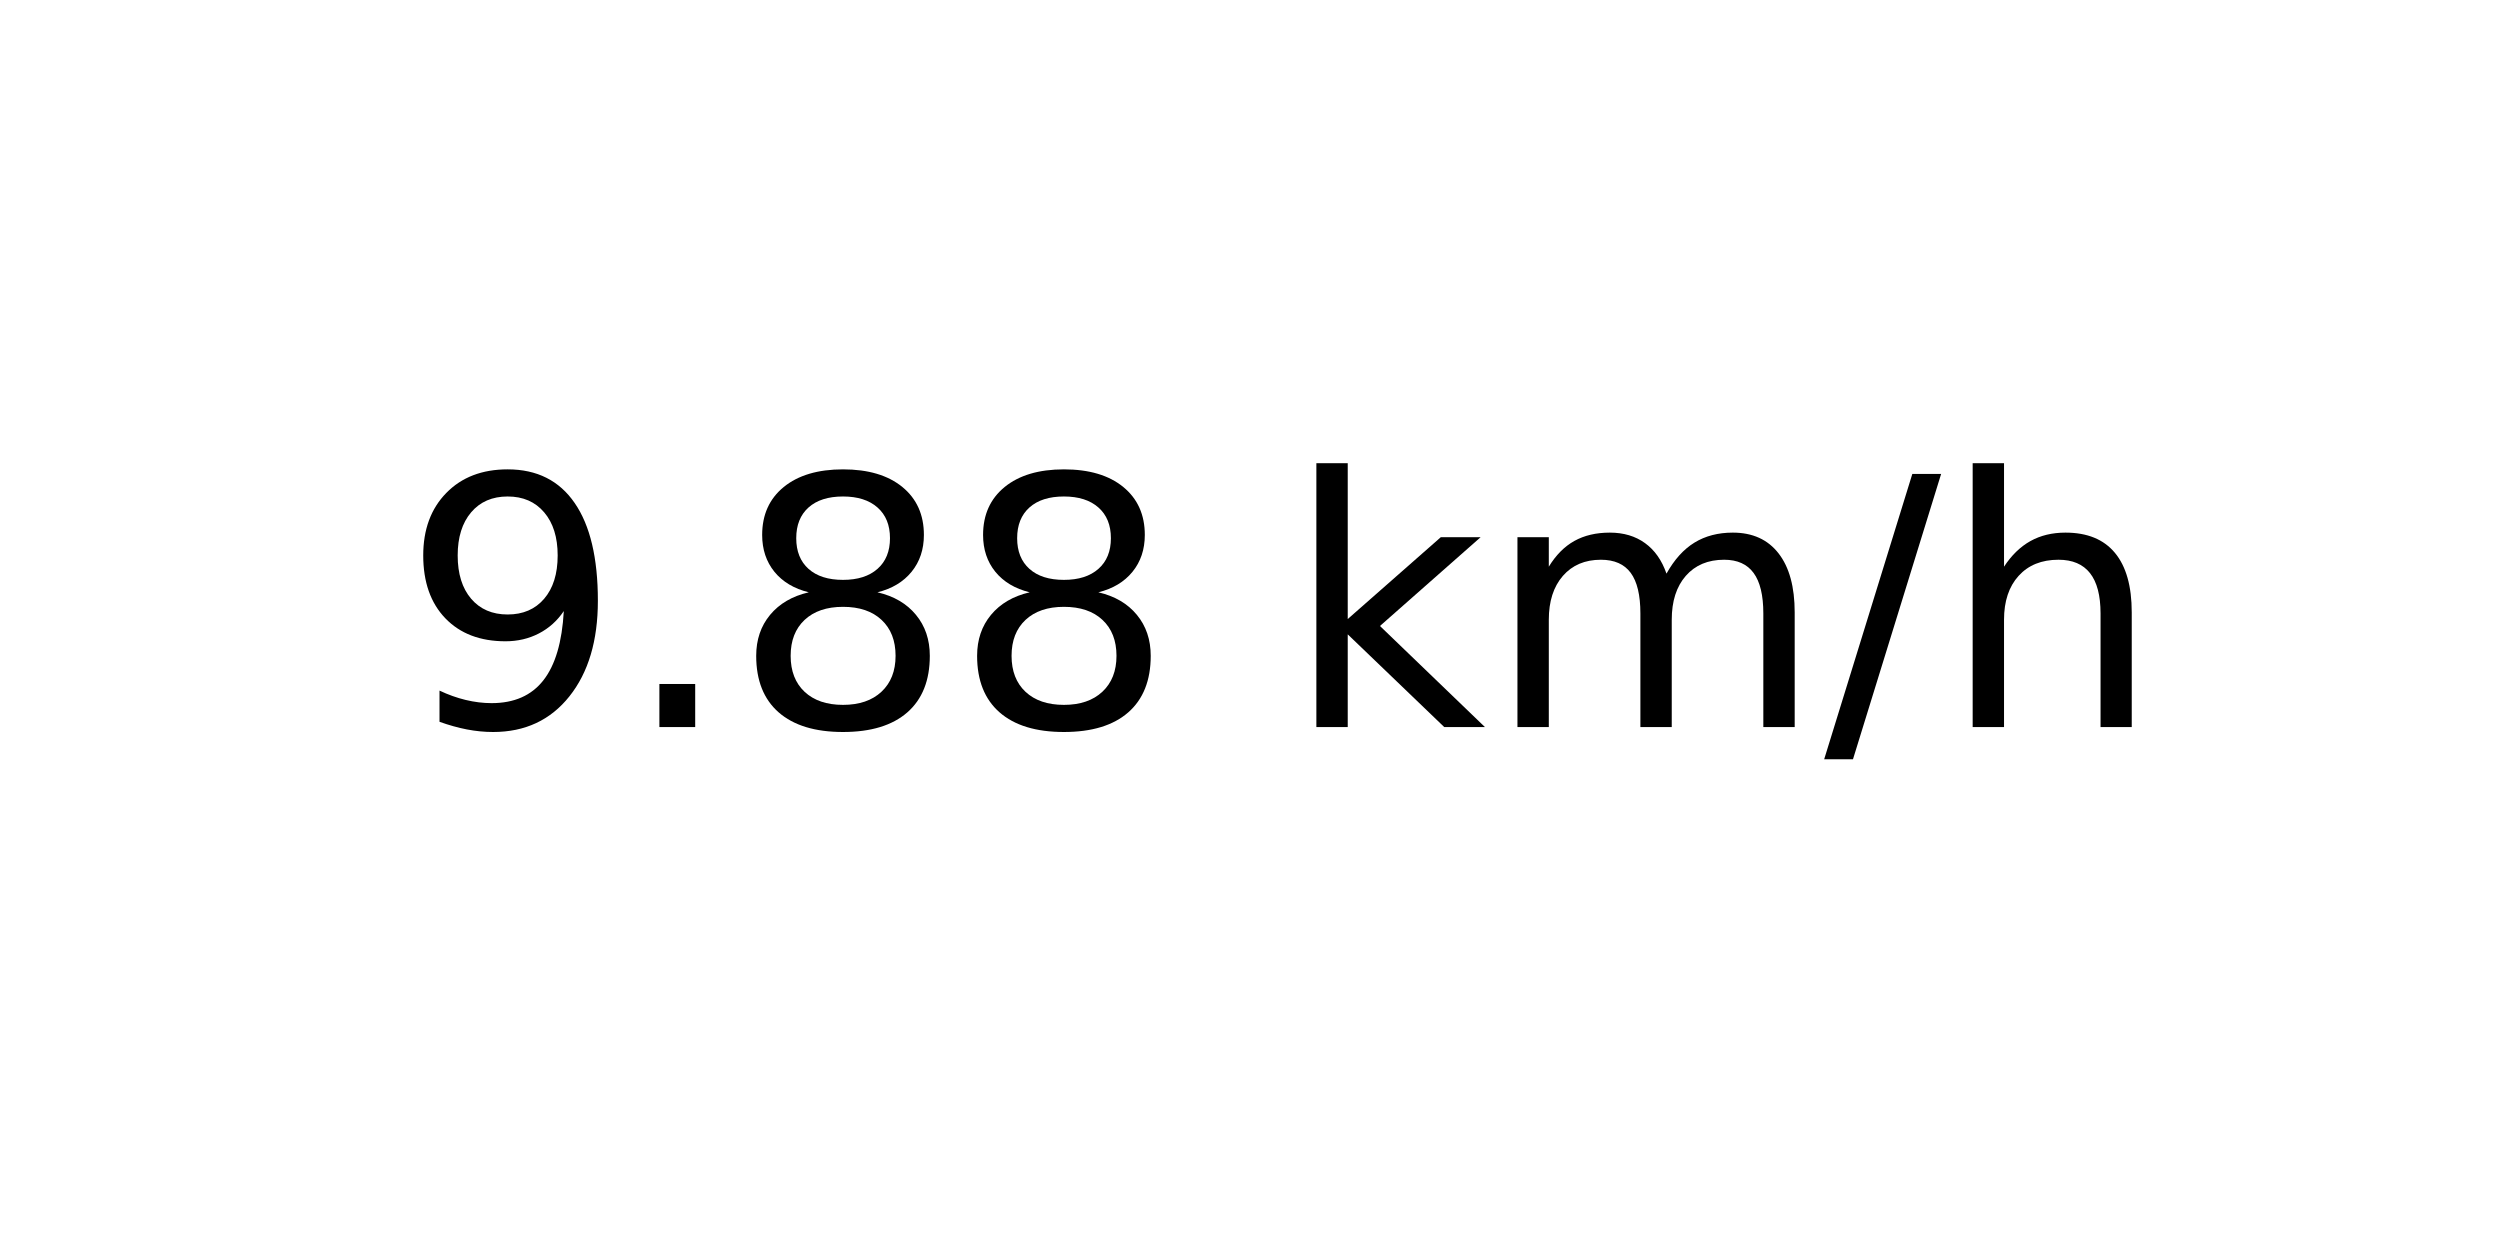
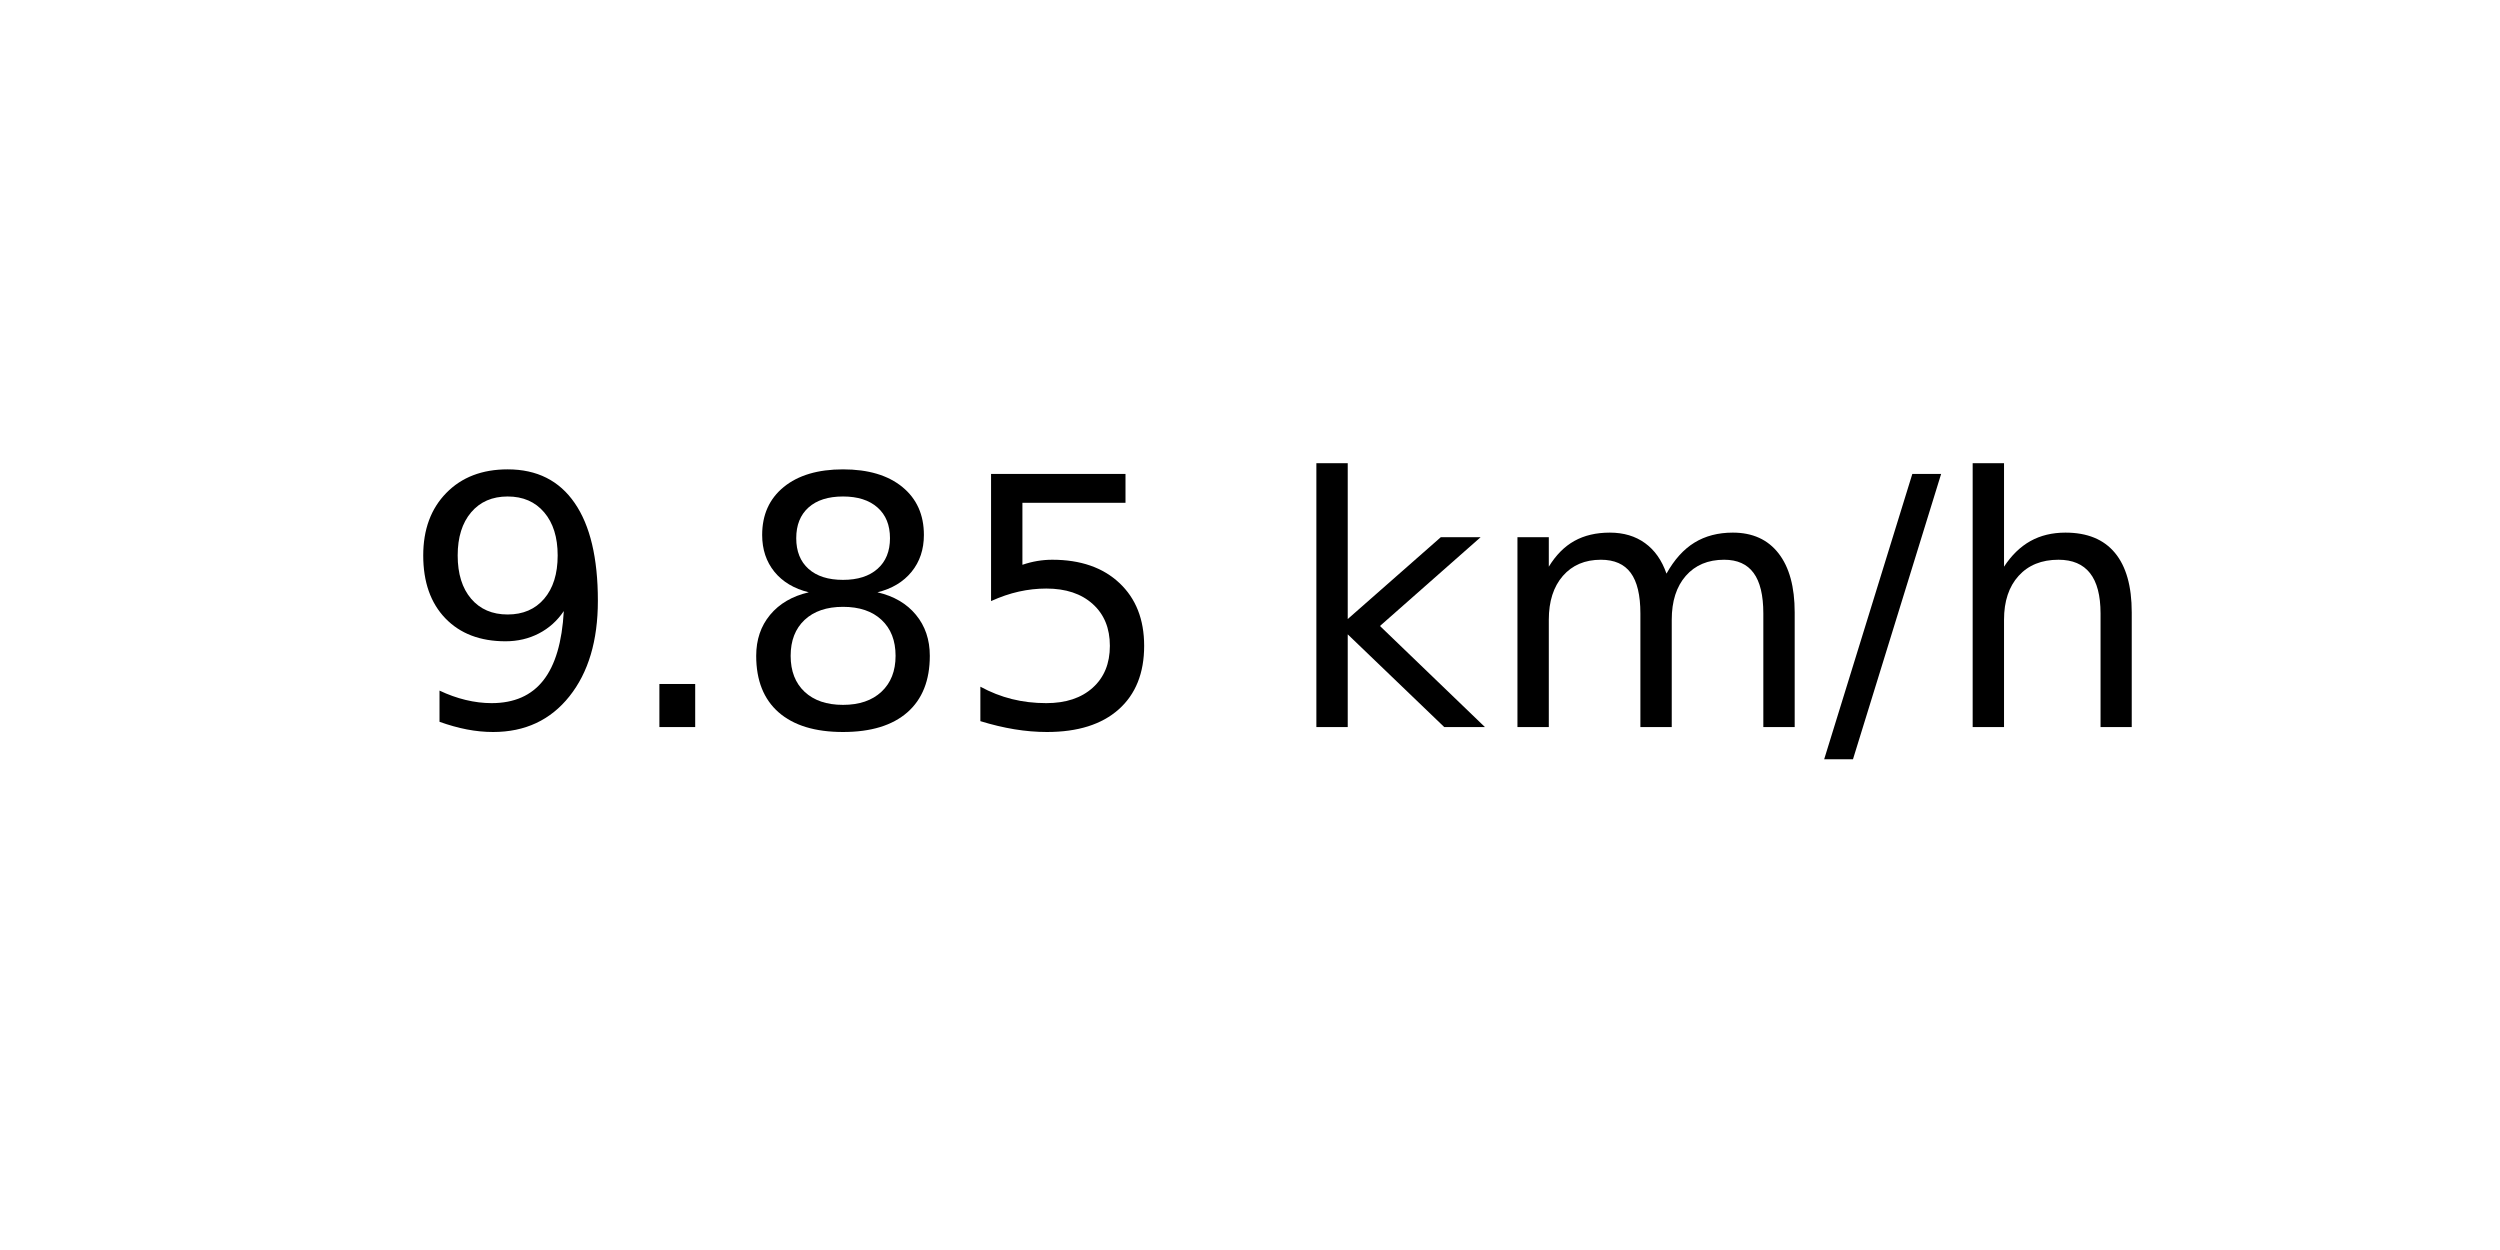
<svg xmlns="http://www.w3.org/2000/svg" xmlns:xlink="http://www.w3.org/1999/xlink" width="72pt" height="36pt" viewBox="0 0 72 36" version="1.1">
  <defs>
    <style type="text/css">*{stroke-linejoin: round; stroke-linecap: butt}</style>
  </defs>
  <g id="figure_1">
    <g id="axes_1">
      <g id="text_1">
        <g transform="translate(11.55937 20.93937) scale(0.1 -0.1)">
          <defs>
            <path id="DejaVuSans-39" d="M 703 97  L 703 672  Q 941 559 1184 500  Q 1428 441 1663 441  Q 2288 441 2617 861  Q 2947 1281 2994 2138  Q 2813 1869 2534 1725  Q 2256 1581 1919 1581  Q 1219 1581 811 2004  Q 403 2428 403 3163  Q 403 3881 828 4315  Q 1253 4750 1959 4750  Q 2769 4750 3195 4129  Q 3622 3509 3622 2328  Q 3622 1225 3098 567  Q 2575 -91 1691 -91  Q 1453 -91 1209 -44  Q 966 3 703 97  z M 1959 2075  Q 2384 2075 2632 2365  Q 2881 2656 2881 3163  Q 2881 3666 2632 3958  Q 2384 4250 1959 4250  Q 1534 4250 1286 3958  Q 1038 3666 1038 3163  Q 1038 2656 1286 2365  Q 1534 2075 1959 2075  z " transform="scale(0.015625)" />
            <path id="DejaVuSans-2e" d="M 684 794  L 1344 794  L 1344 0  L 684 0  L 684 794  z " transform="scale(0.015625)" />
            <path id="DejaVuSans-38" d="M 2034 2216  Q 1584 2216 1326 1975  Q 1069 1734 1069 1313  Q 1069 891 1326 650  Q 1584 409 2034 409  Q 2484 409 2743 651  Q 3003 894 3003 1313  Q 3003 1734 2745 1975  Q 2488 2216 2034 2216  z M 1403 2484  Q 997 2584 770 2862  Q 544 3141 544 3541  Q 544 4100 942 4425  Q 1341 4750 2034 4750  Q 2731 4750 3128 4425  Q 3525 4100 3525 3541  Q 3525 3141 3298 2862  Q 3072 2584 2669 2484  Q 3125 2378 3379 2068  Q 3634 1759 3634 1313  Q 3634 634 3220 271  Q 2806 -91 2034 -91  Q 1263 -91 848 271  Q 434 634 434 1313  Q 434 1759 690 2068  Q 947 2378 1403 2484  z M 1172 3481  Q 1172 3119 1398 2916  Q 1625 2713 2034 2713  Q 2441 2713 2670 2916  Q 2900 3119 2900 3481  Q 2900 3844 2670 4047  Q 2441 4250 2034 4250  Q 1625 4250 1398 4047  Q 1172 3844 1172 3481  z " transform="scale(0.015625)" />
+             <path id="DejaVuSans-35" d="M 691 4666  L 3169 4666  L 3169 4134  L 1269 4134  L 1269 2991  Q 1406 3038 1543 3061  Q 1681 3084 1819 3084  Q 2600 3084 3056 2656  Q 3513 2228 3513 1497  Q 3513 744 3044 326  Q 2575 -91 1722 -91  Q 1428 -91 1123 -41  Q 819 9 494 109  L 494 744  Q 775 591 1075 516  Q 1375 441 1709 441  Q 2250 441 2565 725  Q 2881 1009 2881 1497  Q 2881 1984 2565 2268  Q 2250 2553 1709 2553  Q 1456 2553 1204 2497  Q 953 2441 691 2322  L 691 4666  z " transform="scale(0.015625)" />
            <path id="DejaVuSans-20" transform="scale(0.015625)" />
            <path id="DejaVuSans-6b" d="M 581 4863  L 1159 4863  L 1159 1991  L 2875 3500  L 3609 3500  L 1753 1863  L 3688 0  L 2938 0  L 1159 1709  L 1159 0  L 581 0  L 581 4863  z " transform="scale(0.015625)" />
            <path id="DejaVuSans-6d" d="M 3328 2828  Q 3544 3216 3844 3400  Q 4144 3584 4550 3584  Q 5097 3584 5394 3201  Q 5691 2819 5691 2113  L 5691 0  L 5113 0  L 5113 2094  Q 5113 2597 4934 2840  Q 4756 3084 4391 3084  Q 3944 3084 3684 2787  Q 3425 2491 3425 1978  L 3425 0  L 2847 0  L 2847 2094  Q 2847 2600 2669 2842  Q 2491 3084 2119 3084  Q 1678 3084 1418 2786  Q 1159 2488 1159 1978  L 1159 0  L 581 0  L 581 3500  L 1159 3500  L 1159 2956  Q 1356 3278 1631 3431  Q 1906 3584 2284 3584  Q 2666 3584 2933 3390  Q 3200 3197 3328 2828  z " transform="scale(0.015625)" />
            <path id="DejaVuSans-2f" d="M 1625 4666  L 2156 4666  L 531 -594  L 0 -594  L 1625 4666  z " transform="scale(0.015625)" />
            <path id="DejaVuSans-68" d="M 3513 2113  L 3513 0  L 2938 0  L 2938 2094  Q 2938 2591 2744 2837  Q 2550 3084 2163 3084  Q 1697 3084 1428 2787  Q 1159 2491 1159 1978  L 1159 0  L 581 0  L 581 4863  L 1159 4863  L 1159 2956  Q 1366 3272 1645 3428  Q 1925 3584 2291 3584  Q 2894 3584 3203 3211  Q 3513 2838 3513 2113  z " transform="scale(0.015625)" />
          </defs>
          <use xlink:href="#DejaVuSans-39" />
          <use xlink:href="#DejaVuSans-2e" x="63.623" />
          <use xlink:href="#DejaVuSans-38" x="95.41" />
-           <use xlink:href="#DejaVuSans-38" x="159.033" />
+           <use xlink:href="#DejaVuSans-35" x="159.033" />
          <use xlink:href="#DejaVuSans-20" x="222.656" />
          <use xlink:href="#DejaVuSans-6b" x="254.443" />
          <use xlink:href="#DejaVuSans-6d" x="312.354" />
          <use xlink:href="#DejaVuSans-2f" x="409.766" />
          <use xlink:href="#DejaVuSans-68" x="443.457" />
        </g>
      </g>
    </g>
  </g>
</svg>
